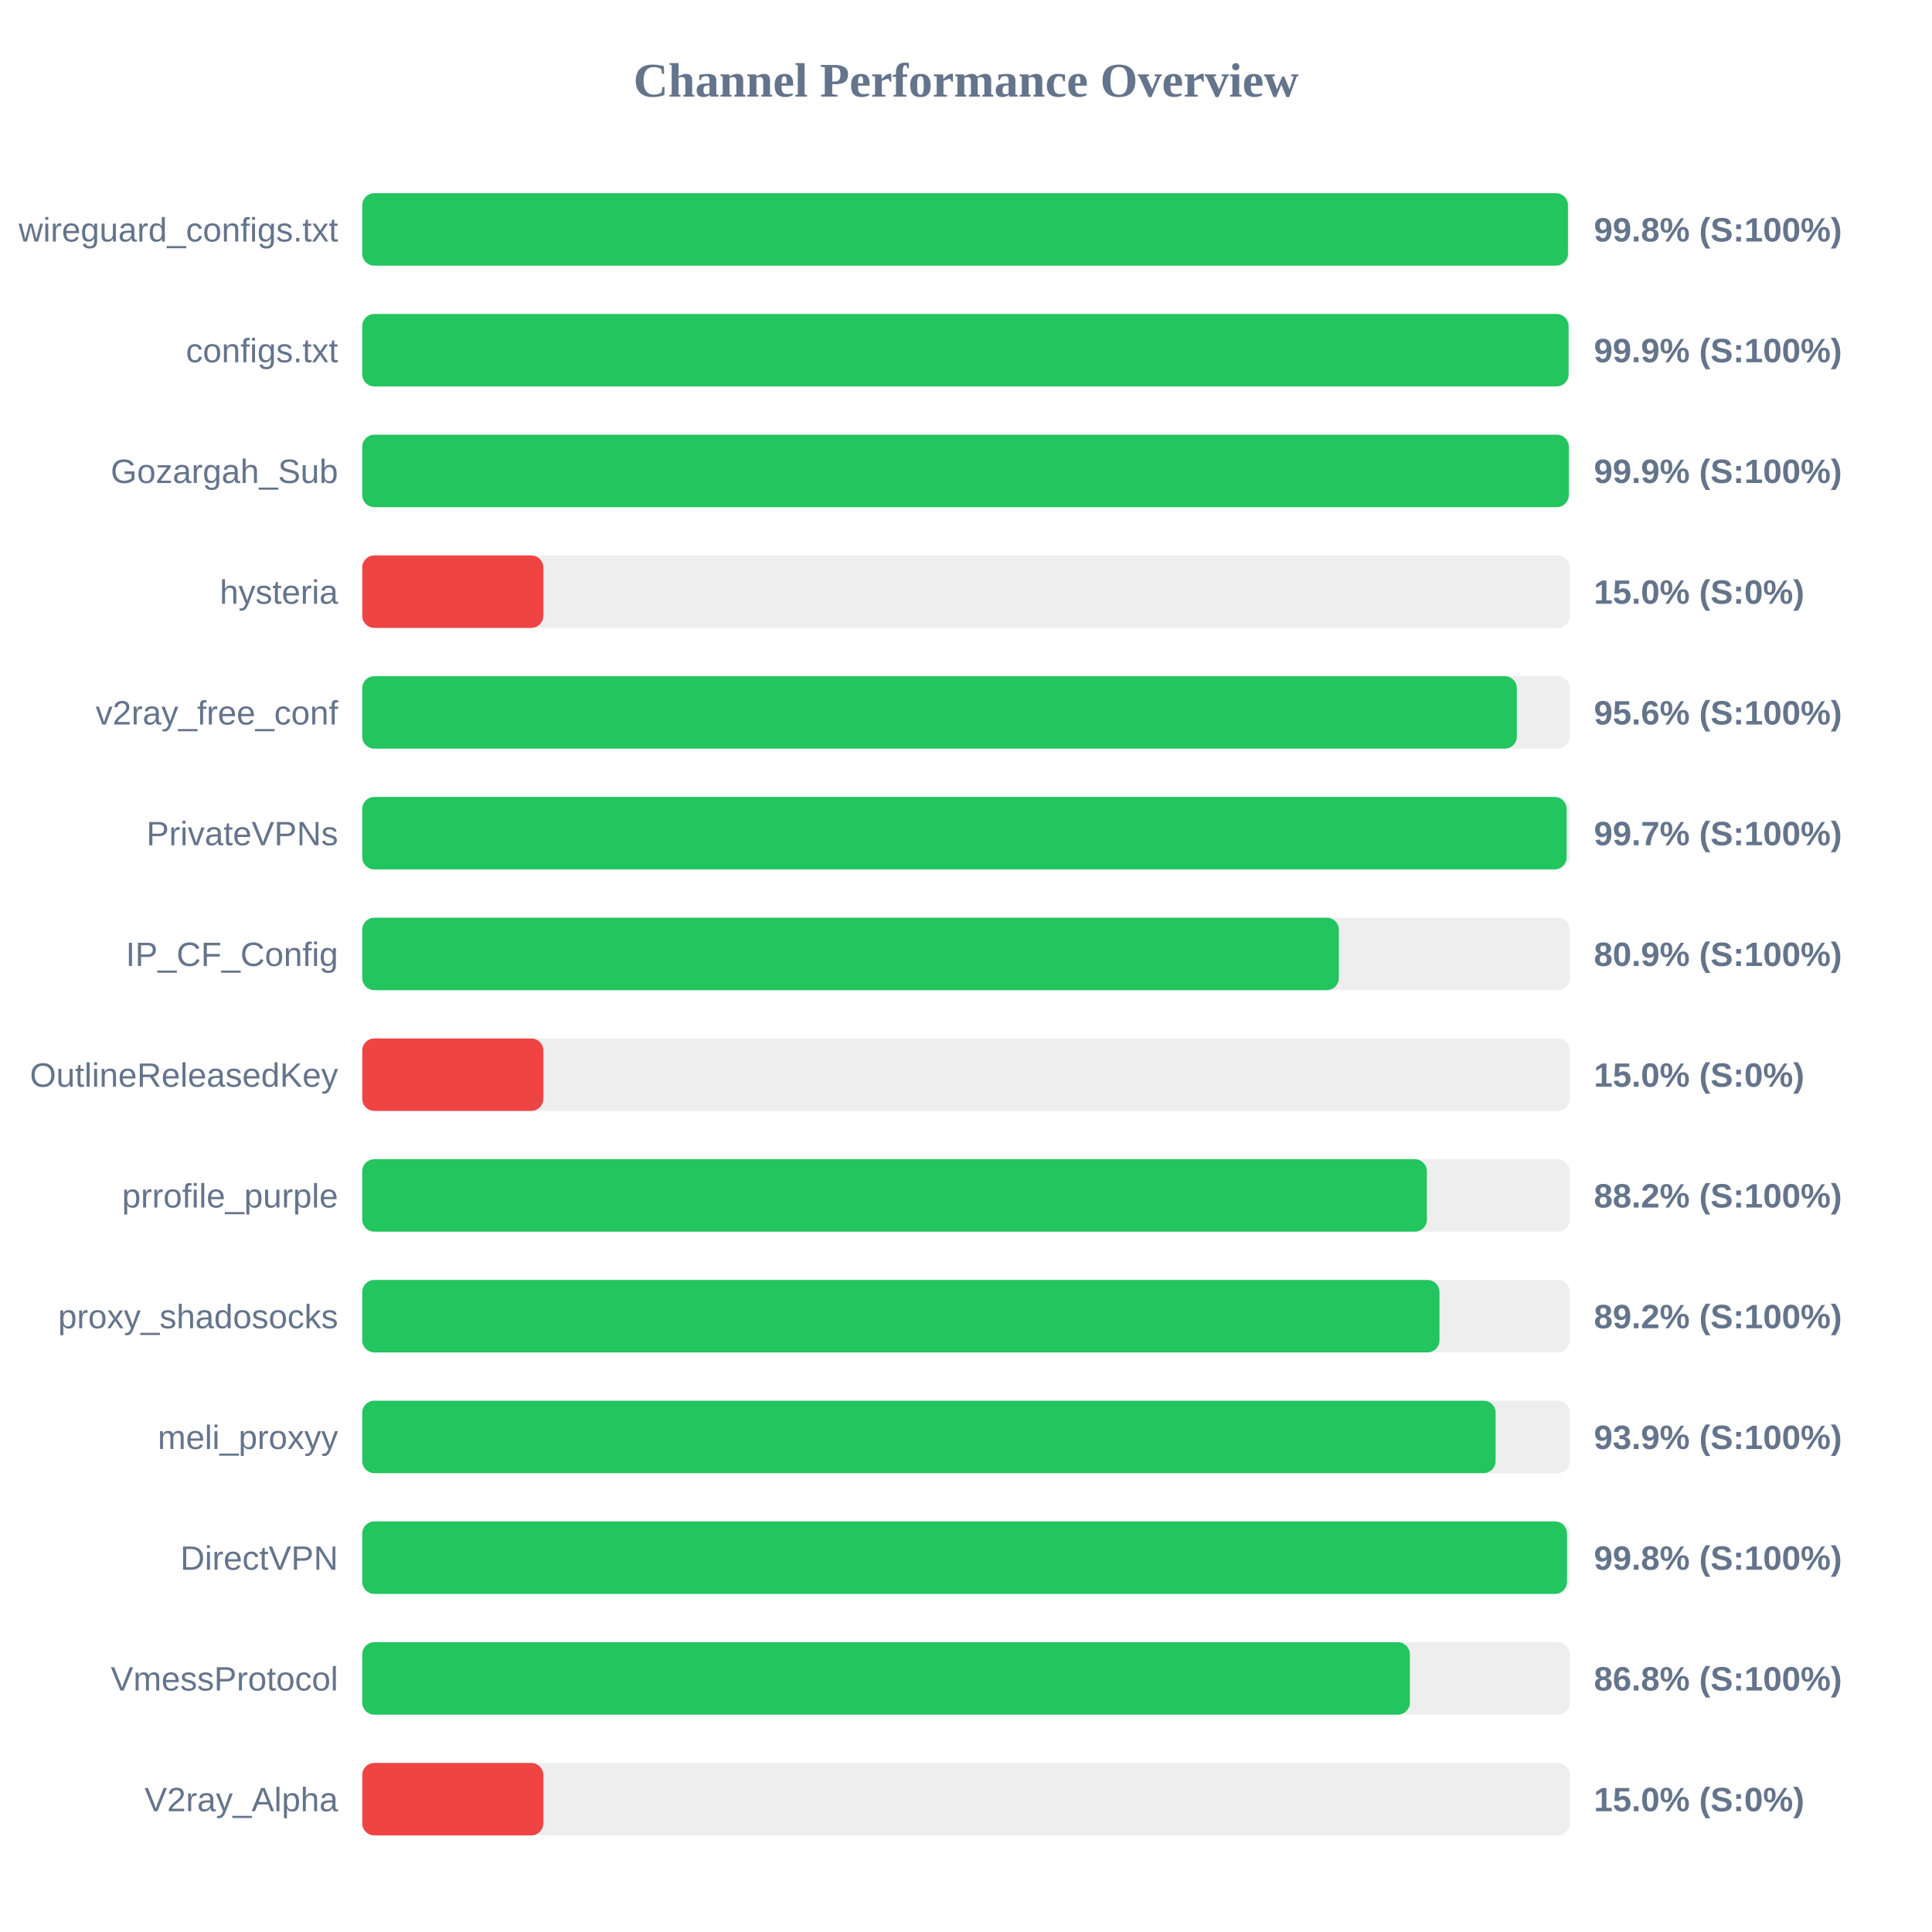
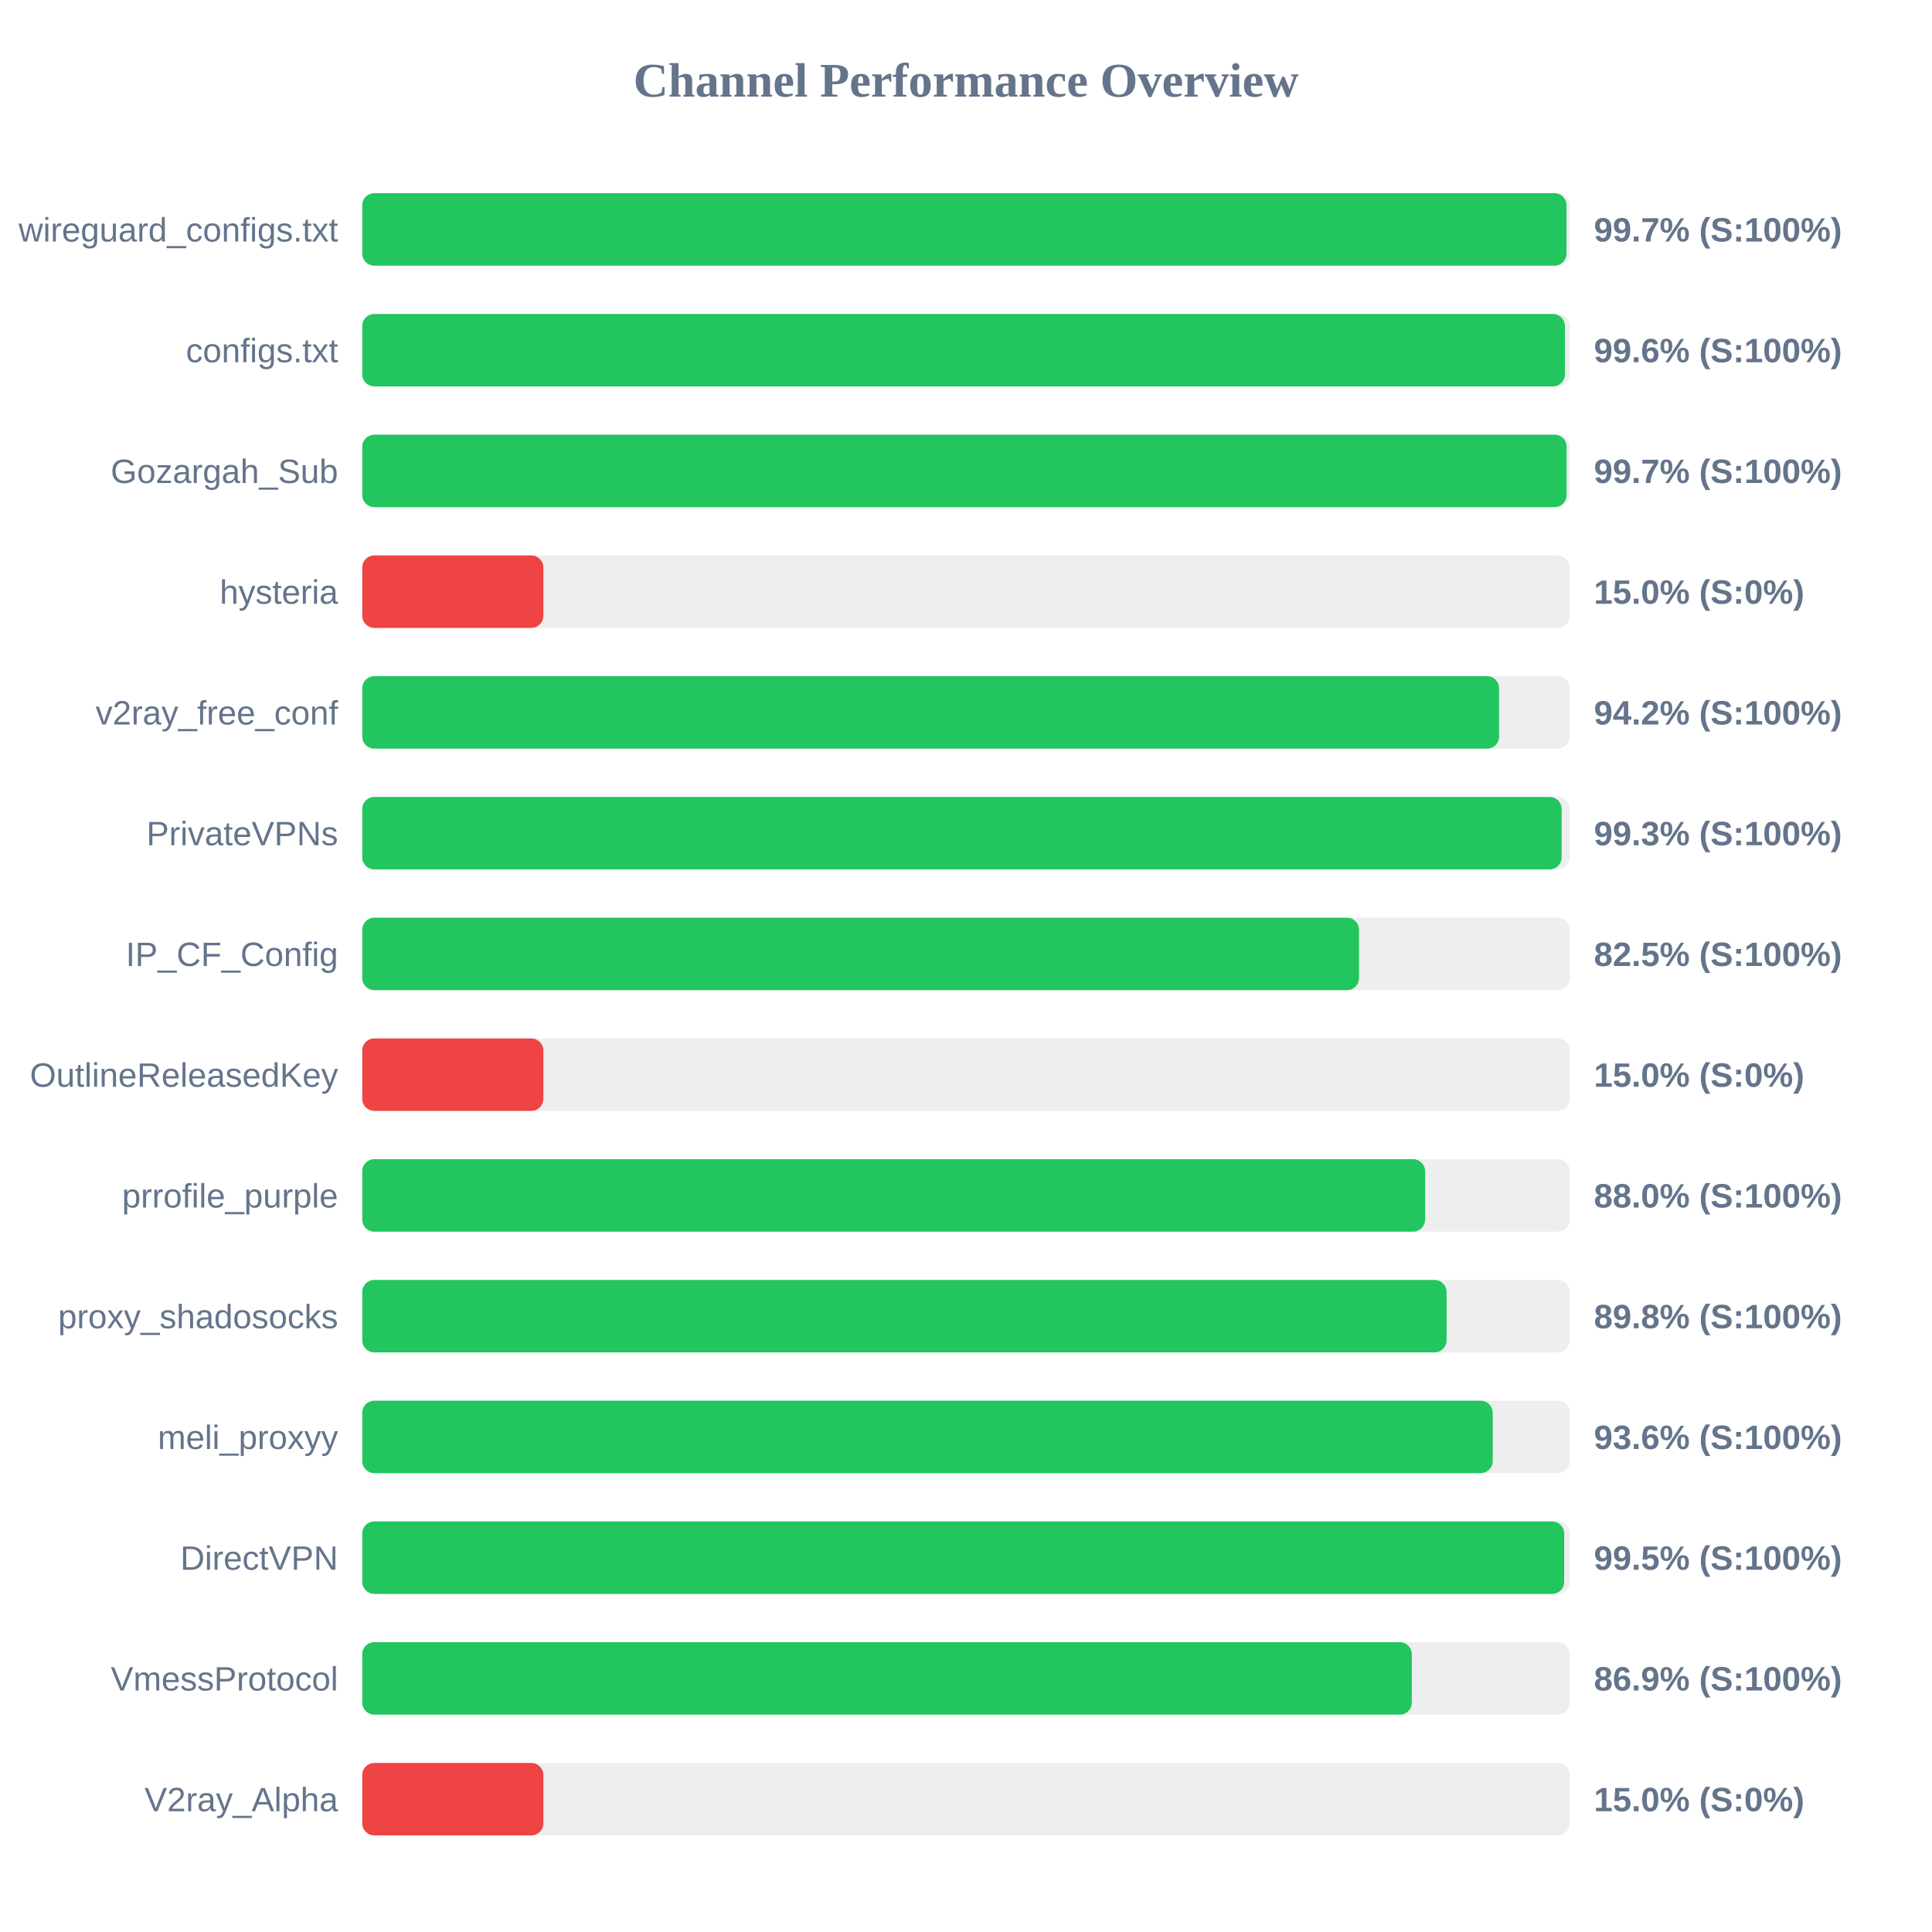
<svg xmlns="http://www.w3.org/2000/svg" width="800" height="800" version="1.1">
  <style>
        .row { font: 14px Arial; fill: #64748b; }
        .score { font: bold 14px Arial; fill: #64748b; }
    </style>
  <text x="400" y="40" text-anchor="middle" font-size="20px" font-weight="bold" fill="#64748b">Channel Performance Overview</text>
  <rect x="150" y="80" width="500" height="30" fill="#eee" rx="5" />
-   <rect x="150" y="80" width="499.25" height="30" fill="#22c55e" rx="5" />
+   <rect x="150" y="80" width="498.65" height="30" fill="#22c55e" rx="5" />
  <text x="140" y="100" text-anchor="end" class="row">wireguard_configs.txt</text>
-   <text x="660" y="100" text-anchor="start" class="score">99.8% (S:100%)</text>
+   <text x="660" y="100" text-anchor="start" class="score">99.7% (S:100%)</text>
  <rect x="150" y="130" width="500" height="30" fill="#eee" rx="5" />
-   <rect x="150" y="130" width="499.5" height="30" fill="#22c55e" rx="5" />
+   <rect x="150" y="130" width="498.0" height="30" fill="#22c55e" rx="5" />
  <text x="140" y="150" text-anchor="end" class="row">configs.txt</text>
-   <text x="660" y="150" text-anchor="start" class="score">99.9% (S:100%)</text>
+   <text x="660" y="150" text-anchor="start" class="score">99.6% (S:100%)</text>
  <rect x="150" y="180" width="500" height="30" fill="#eee" rx="5" />
-   <rect x="150" y="180" width="499.6" height="30" fill="#22c55e" rx="5" />
+   <rect x="150" y="180" width="498.7" height="30" fill="#22c55e" rx="5" />
  <text x="140" y="200" text-anchor="end" class="row">Gozargah_Sub</text>
-   <text x="660" y="200" text-anchor="start" class="score">99.9% (S:100%)</text>
+   <text x="660" y="200" text-anchor="start" class="score">99.7% (S:100%)</text>
  <rect x="150" y="230" width="500" height="30" fill="#eee" rx="5" />
  <rect x="150" y="230" width="75.0" height="30" fill="#ef4444" rx="5" />
  <text x="140" y="250" text-anchor="end" class="row">hysteria</text>
  <text x="660" y="250" text-anchor="start" class="score">15.0% (S:0%)</text>
  <rect x="150" y="280" width="500" height="30" fill="#eee" rx="5" />
-   <rect x="150" y="280" width="478.1" height="30" fill="#22c55e" rx="5" />
+   <rect x="150" y="280" width="470.75" height="30" fill="#22c55e" rx="5" />
  <text x="140" y="300" text-anchor="end" class="row">v2ray_free_conf</text>
-   <text x="660" y="300" text-anchor="start" class="score">95.6% (S:100%)</text>
+   <text x="660" y="300" text-anchor="start" class="score">94.2% (S:100%)</text>
  <rect x="150" y="330" width="500" height="30" fill="#eee" rx="5" />
-   <rect x="150" y="330" width="498.7" height="30" fill="#22c55e" rx="5" />
+   <rect x="150" y="330" width="496.65" height="30" fill="#22c55e" rx="5" />
  <text x="140" y="350" text-anchor="end" class="row">PrivateVPNs</text>
-   <text x="660" y="350" text-anchor="start" class="score">99.7% (S:100%)</text>
+   <text x="660" y="350" text-anchor="start" class="score">99.3% (S:100%)</text>
  <rect x="150" y="380" width="500" height="30" fill="#eee" rx="5" />
-   <rect x="150" y="380" width="404.4" height="30" fill="#22c55e" rx="5" />
+   <rect x="150" y="380" width="412.75" height="30" fill="#22c55e" rx="5" />
  <text x="140" y="400" text-anchor="end" class="row">IP_CF_Config</text>
-   <text x="660" y="400" text-anchor="start" class="score">80.9% (S:100%)</text>
+   <text x="660" y="400" text-anchor="start" class="score">82.5% (S:100%)</text>
  <rect x="150" y="430" width="500" height="30" fill="#eee" rx="5" />
  <rect x="150" y="430" width="75.0" height="30" fill="#ef4444" rx="5" />
  <text x="140" y="450" text-anchor="end" class="row">OutlineReleasedKey</text>
  <text x="660" y="450" text-anchor="start" class="score">15.0% (S:0%)</text>
  <rect x="150" y="480" width="500" height="30" fill="#eee" rx="5" />
-   <rect x="150" y="480" width="440.85" height="30" fill="#22c55e" rx="5" />
+   <rect x="150" y="480" width="440.1" height="30" fill="#22c55e" rx="5" />
  <text x="140" y="500" text-anchor="end" class="row">prrofile_purple</text>
-   <text x="660" y="500" text-anchor="start" class="score">88.2% (S:100%)</text>
+   <text x="660" y="500" text-anchor="start" class="score">88.0% (S:100%)</text>
  <rect x="150" y="530" width="500" height="30" fill="#eee" rx="5" />
-   <rect x="150" y="530" width="446.05" height="30" fill="#22c55e" rx="5" />
+   <rect x="150" y="530" width="449.0" height="30" fill="#22c55e" rx="5" />
  <text x="140" y="550" text-anchor="end" class="row">proxy_shadosocks</text>
-   <text x="660" y="550" text-anchor="start" class="score">89.2% (S:100%)</text>
+   <text x="660" y="550" text-anchor="start" class="score">89.8% (S:100%)</text>
  <rect x="150" y="580" width="500" height="30" fill="#eee" rx="5" />
-   <rect x="150" y="580" width="469.3" height="30" fill="#22c55e" rx="5" />
+   <rect x="150" y="580" width="468.1" height="30" fill="#22c55e" rx="5" />
  <text x="140" y="600" text-anchor="end" class="row">meli_proxyy</text>
-   <text x="660" y="600" text-anchor="start" class="score">93.9% (S:100%)</text>
+   <text x="660" y="600" text-anchor="start" class="score">93.6% (S:100%)</text>
  <rect x="150" y="630" width="500" height="30" fill="#eee" rx="5" />
-   <rect x="150" y="630" width="498.85" height="30" fill="#22c55e" rx="5" />
+   <rect x="150" y="630" width="497.7" height="30" fill="#22c55e" rx="5" />
  <text x="140" y="650" text-anchor="end" class="row">DirectVPN</text>
-   <text x="660" y="650" text-anchor="start" class="score">99.8% (S:100%)</text>
+   <text x="660" y="650" text-anchor="start" class="score">99.5% (S:100%)</text>
  <rect x="150" y="680" width="500" height="30" fill="#eee" rx="5" />
-   <rect x="150" y="680" width="433.8" height="30" fill="#22c55e" rx="5" />
+   <rect x="150" y="680" width="434.6" height="30" fill="#22c55e" rx="5" />
  <text x="140" y="700" text-anchor="end" class="row">VmessProtocol</text>
-   <text x="660" y="700" text-anchor="start" class="score">86.8% (S:100%)</text>
+   <text x="660" y="700" text-anchor="start" class="score">86.9% (S:100%)</text>
  <rect x="150" y="730" width="500" height="30" fill="#eee" rx="5" />
  <rect x="150" y="730" width="75.0" height="30" fill="#ef4444" rx="5" />
  <text x="140" y="750" text-anchor="end" class="row">V2ray_Alpha</text>
  <text x="660" y="750" text-anchor="start" class="score">15.0% (S:0%)</text>
</svg>
